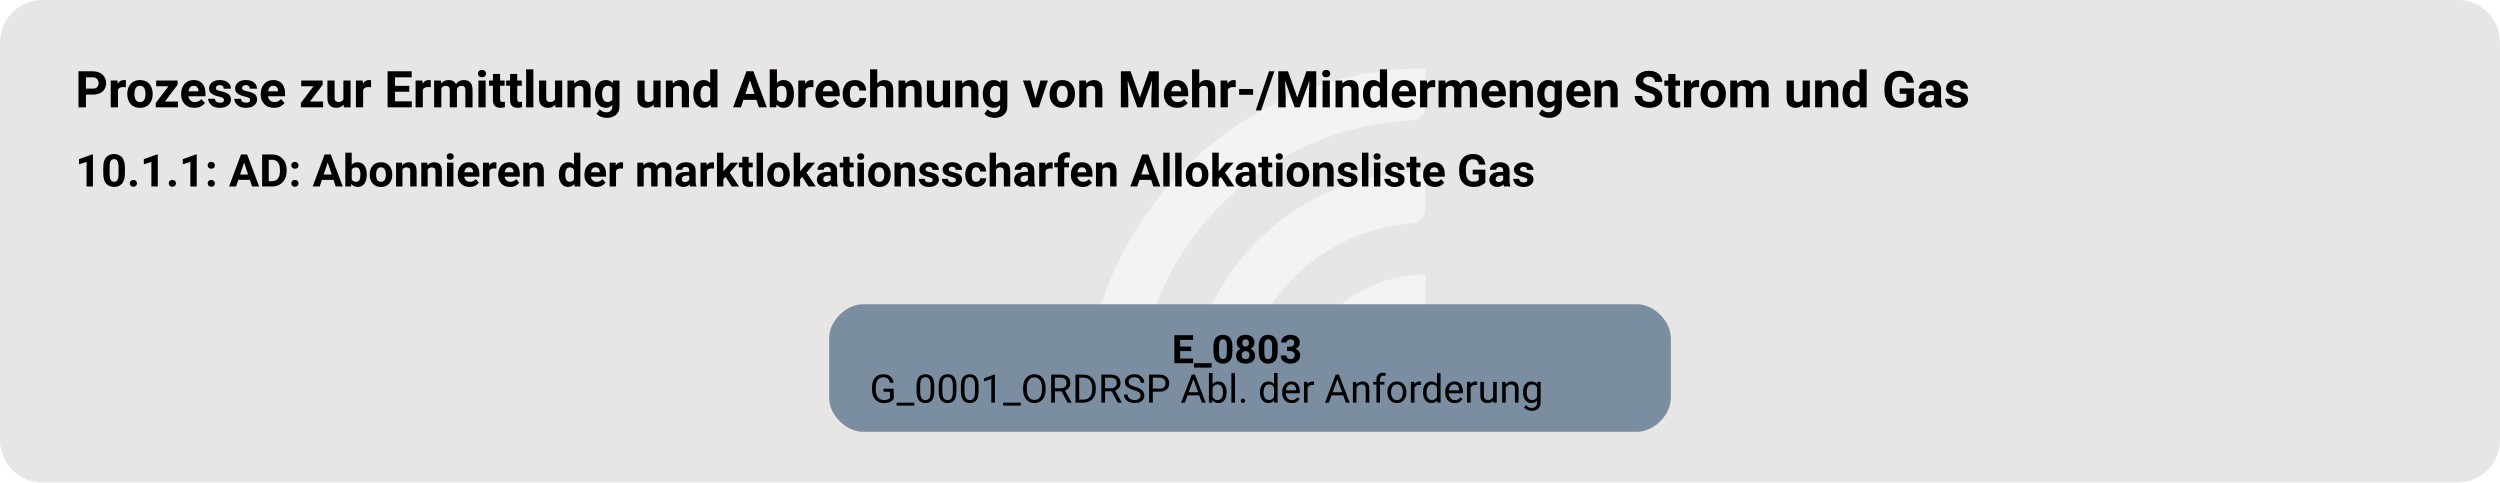
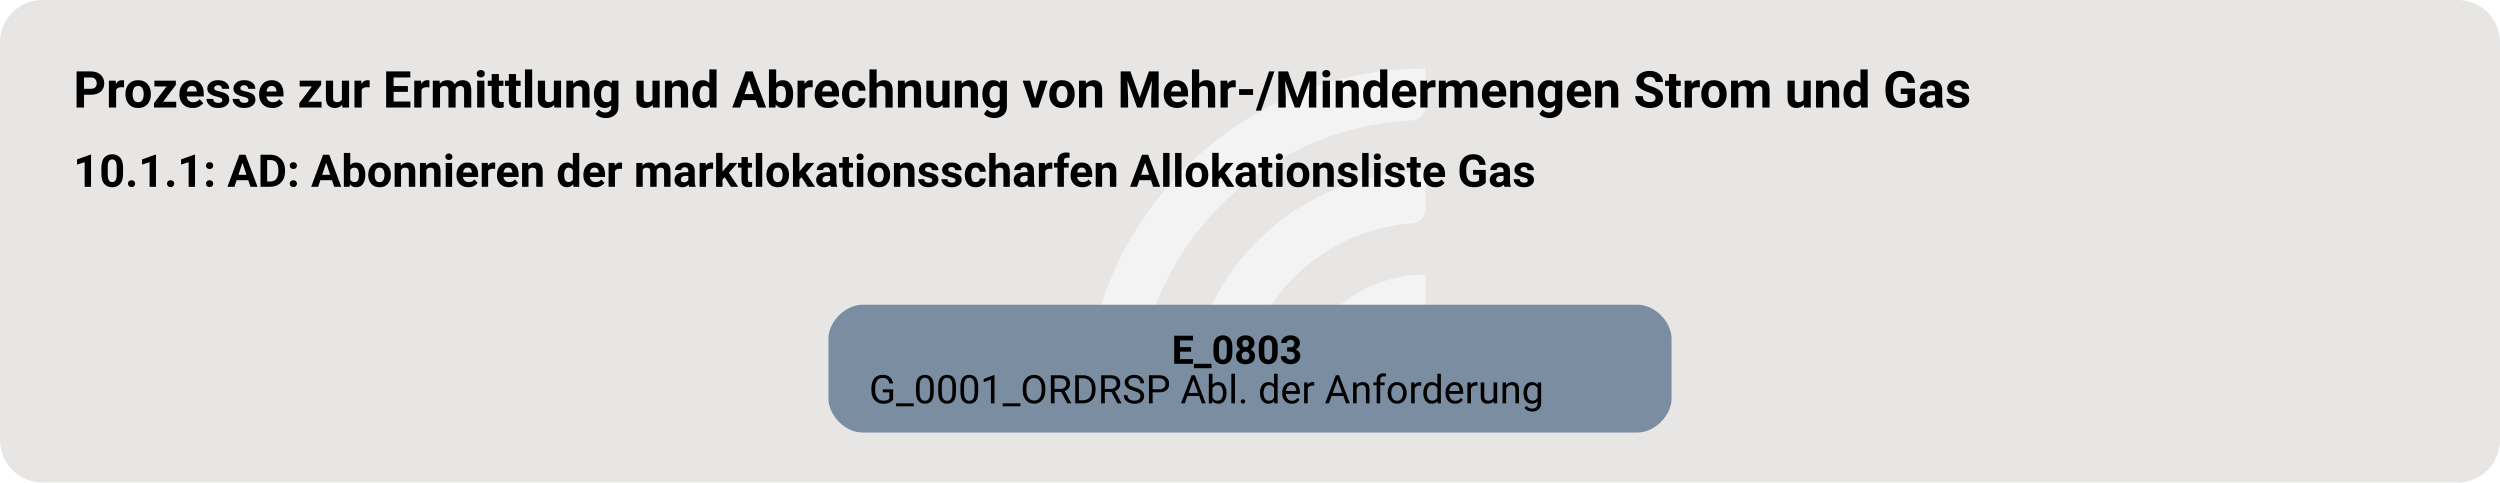
<svg xmlns="http://www.w3.org/2000/svg" version="1.1" width="1181.333px" viewBox="0 0 1181.333 228.0" height="228.0px">
  <g>
    <svg version="1.1" width="1181.333px" viewBox="0 0 1181.333 228.0" height="228.0px">
      <rect fill="#e7e6e5" x="0" y="0" width="1181.333" height="228.0" rx="20" ry="20" />
      <g>
        <g transform="translate(497.6881, 22.8) scale(1 1) translate(0, 0) scale(0.3210363 0.3210363) ">
          <defs>
            <style>.cls-1{fill:#ffffff88;}</style>
          </defs>
          <path class="cls-1" d="M122.44,531.2h-56.1c-11,0-19.9-9.12-19.46-20.11C57.47,243.89,278.15,29.78,547.91,29.78v56.02c0,10.98-8.69,19.89-19.66,20.39-225.51,10.31-405.8,197-405.8,425Z" />
          <path class="cls-1" d="M273.78,531.2h-55.93c-11.23,0-20.09-9.48-19.43-20.69,10.74-183.44,163.39-329.39,349.48-329.39v56.26c0,10.71-8.27,19.62-18.96,20.35-142.35,9.77-255.17,128.69-255.17,273.46Z" />
          <path class="cls-1" d="M425.77,531.2h-55.45c-11.65,0-20.6-10.17-19.33-21.75,10.87-99.03,95.03-176.34,196.92-176.34v57.01c0,10.05-7.28,18.75-17.23,20.16-59.22,8.4-104.91,59.42-104.91,120.92Z" />
        </g>
-         <svg width="886pt" height="171pt" viewBox="0.00 0.00 886.00 171.28">
+         <svg width="886pt" height="171pt" viewBox="0.00 0.00 886.00 171.00">
          <g id="graph0" class="graph" transform="scale(1 1) rotate(0) translate(18 153.28)">
-             <text text-anchor="start" x="8" y="-115.18" font-family="Roboto, sans-serif" font-weight="bold" font-size="18.00">Prozesse zur Ermittlung und Abrechnung von Mehr-/Mindermengen Strom und Gas</text>
-             <text text-anchor="start" x="8" y="-87.08" font-family="Roboto, sans-serif" font-weight="bold" font-size="16.00">10.1.1: AD: Abonnieren der marktlokationsscharfen Allokationsliste Gas</text>
+             <text xml:space="preserve" text-anchor="start" x="8" y="-115.18" font-family="Roboto, sans-serif" font-weight="bold" font-size="18.00">Prozesse zur Ermittlung und Abrechnung von Mehr-/Mindermengen Strom und Gas</text>
+             <text xml:space="preserve" text-anchor="start" x="8" y="-87.08" font-family="Roboto, sans-serif" font-weight="bold" font-size="16.00">10.1.1: AD: Abonnieren der marktlokationsscharfen Allokationsliste Gas</text>
            <g id="node1" class="node">
              <path fill="#7a8da1" stroke="black" stroke-width="0" d="M562.4,-45.28C562.4,-45.28 287.6,-45.28 287.6,-45.28 281.6,-45.28 275.6,-39.28 275.6,-33.28 275.6,-33.28 275.6,-12 275.6,-12 275.6,-6 281.6,0 287.6,0 287.6,0 562.4,0 562.4,0 568.4,0 574.4,-6 574.4,-12 574.4,-12 574.4,-33.28 574.4,-33.28 574.4,-39.28 568.4,-45.28 562.4,-45.28" />
-               <text text-anchor="start" x="397.25" y="-24.34" font-family="Roboto, sans-serif" font-weight="bold" font-size="14.00">E_0803</text>
-               <text text-anchor="start" x="290" y="-10.34" font-family="Roboto, sans-serif" font-size="14.00">G_0001_ORDRSP Abl. der Anforderung</text>
+               <text xml:space="preserve" text-anchor="start" x="397.25" y="-24.34" font-family="Roboto, sans-serif" font-weight="bold" font-size="14.00">E_0803</text>
+               <text xml:space="preserve" text-anchor="start" x="290" y="-10.34" font-family="Roboto, sans-serif" font-size="14.00">G_0001_ORDRSP Abl. der Anforderung</text>
            </g>
          </g>
        </svg>
      </g>
    </svg>
  </g>
</svg>
